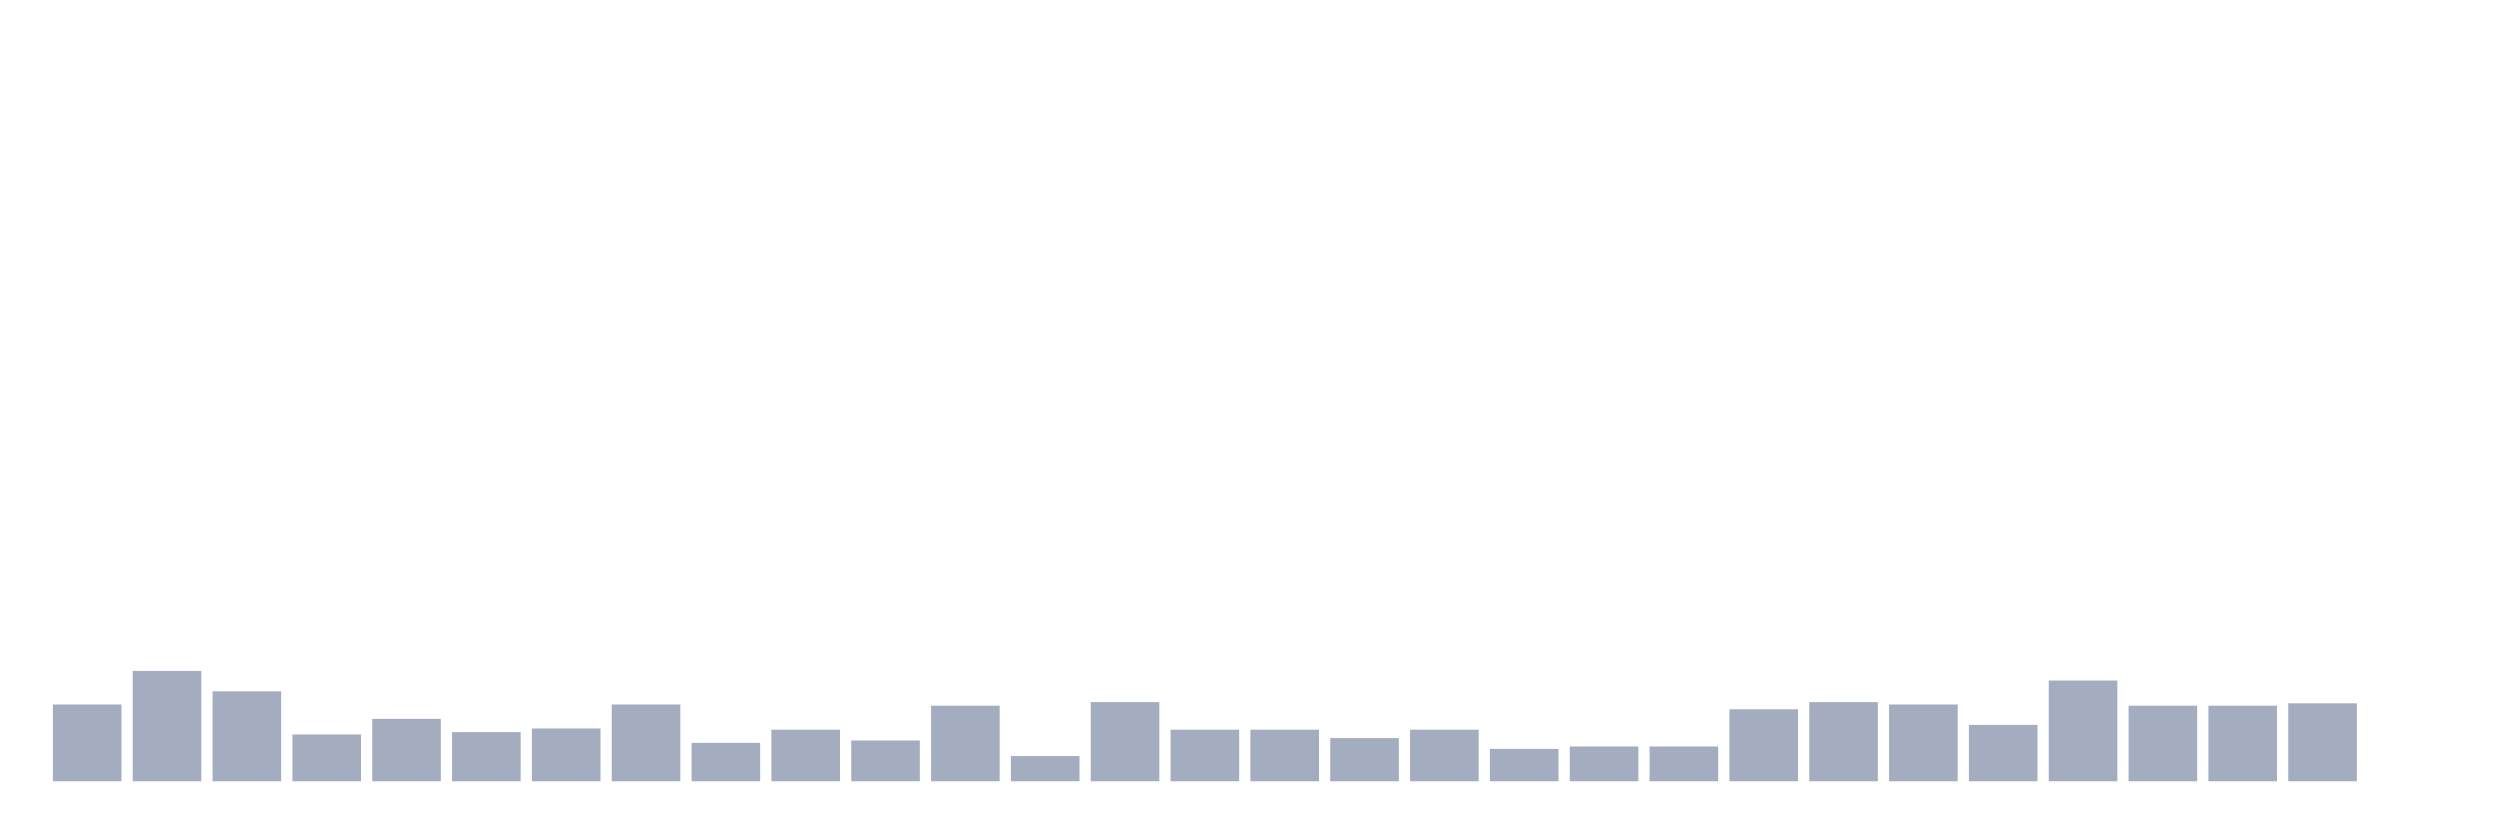
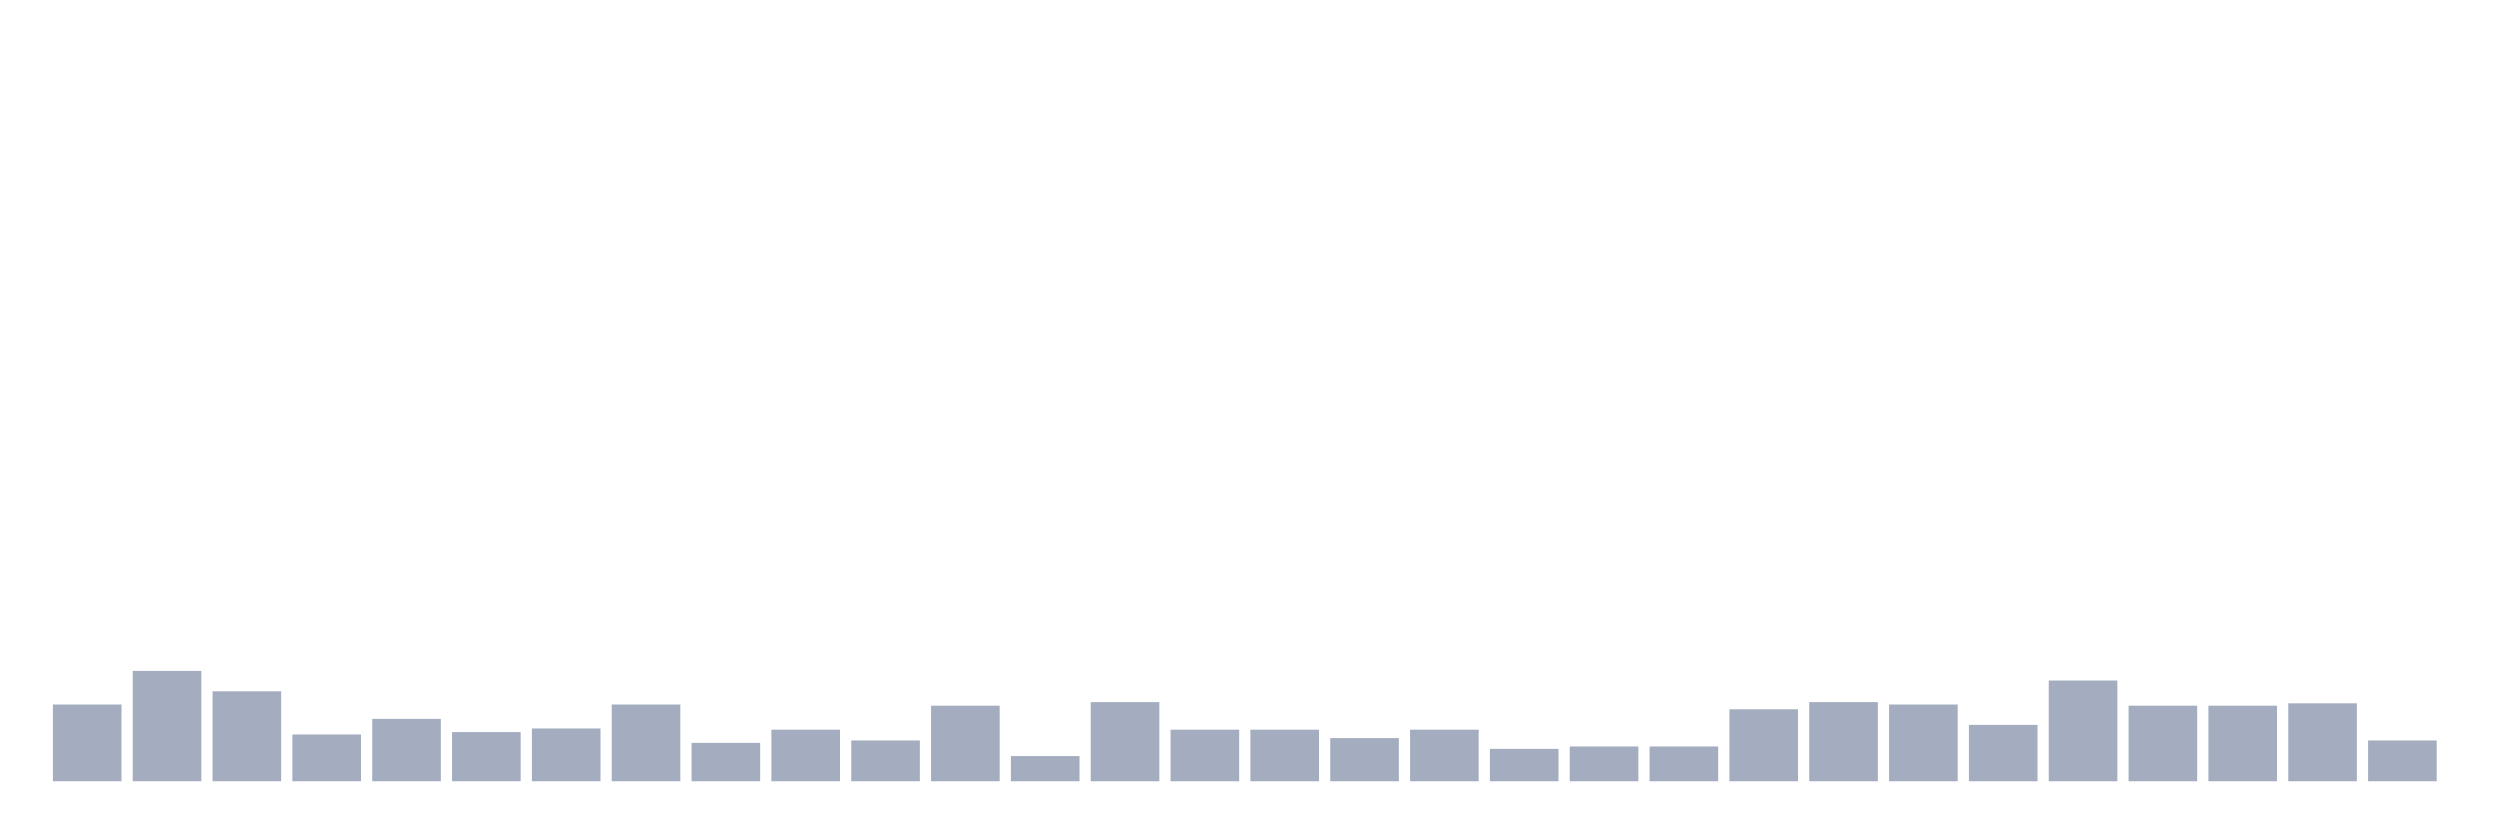
<svg xmlns="http://www.w3.org/2000/svg" viewBox="0 0 480 160">
  <g transform="translate(10,10)">
    <rect class="bar" x="0.153" width="13.175" y="125.263" height="14.737" fill="rgb(164,173,192)" />
    <rect class="bar" x="15.482" width="13.175" y="118.816" height="21.184" fill="rgb(164,173,192)" />
    <rect class="bar" x="30.81" width="13.175" y="122.73" height="17.27" fill="rgb(164,173,192)" />
    <rect class="bar" x="46.138" width="13.175" y="131.02" height="8.98" fill="rgb(164,173,192)" />
    <rect class="bar" x="61.466" width="13.175" y="128.026" height="11.974" fill="rgb(164,173,192)" />
    <rect class="bar" x="76.794" width="13.175" y="130.559" height="9.441" fill="rgb(164,173,192)" />
    <rect class="bar" x="92.123" width="13.175" y="129.868" height="10.132" fill="rgb(164,173,192)" />
    <rect class="bar" x="107.451" width="13.175" y="125.263" height="14.737" fill="rgb(164,173,192)" />
    <rect class="bar" x="122.779" width="13.175" y="132.632" height="7.368" fill="rgb(164,173,192)" />
    <rect class="bar" x="138.107" width="13.175" y="130.099" height="9.901" fill="rgb(164,173,192)" />
    <rect class="bar" x="153.436" width="13.175" y="132.171" height="7.829" fill="rgb(164,173,192)" />
    <rect class="bar" x="168.764" width="13.175" y="125.493" height="14.507" fill="rgb(164,173,192)" />
    <rect class="bar" x="184.092" width="13.175" y="135.164" height="4.836" fill="rgb(164,173,192)" />
    <rect class="bar" x="199.42" width="13.175" y="124.803" height="15.197" fill="rgb(164,173,192)" />
    <rect class="bar" x="214.748" width="13.175" y="130.099" height="9.901" fill="rgb(164,173,192)" />
    <rect class="bar" x="230.077" width="13.175" y="130.099" height="9.901" fill="rgb(164,173,192)" />
    <rect class="bar" x="245.405" width="13.175" y="131.711" height="8.289" fill="rgb(164,173,192)" />
    <rect class="bar" x="260.733" width="13.175" y="130.099" height="9.901" fill="rgb(164,173,192)" />
    <rect class="bar" x="276.061" width="13.175" y="133.783" height="6.217" fill="rgb(164,173,192)" />
    <rect class="bar" x="291.39" width="13.175" y="133.322" height="6.678" fill="rgb(164,173,192)" />
    <rect class="bar" x="306.718" width="13.175" y="133.322" height="6.678" fill="rgb(164,173,192)" />
    <rect class="bar" x="322.046" width="13.175" y="126.184" height="13.816" fill="rgb(164,173,192)" />
    <rect class="bar" x="337.374" width="13.175" y="124.803" height="15.197" fill="rgb(164,173,192)" />
    <rect class="bar" x="352.702" width="13.175" y="125.263" height="14.737" fill="rgb(164,173,192)" />
    <rect class="bar" x="368.031" width="13.175" y="129.178" height="10.822" fill="rgb(164,173,192)" />
    <rect class="bar" x="383.359" width="13.175" y="120.658" height="19.342" fill="rgb(164,173,192)" />
    <rect class="bar" x="398.687" width="13.175" y="125.493" height="14.507" fill="rgb(164,173,192)" />
    <rect class="bar" x="414.015" width="13.175" y="125.493" height="14.507" fill="rgb(164,173,192)" />
    <rect class="bar" x="429.344" width="13.175" y="125.033" height="14.967" fill="rgb(164,173,192)" />
-     <rect class="bar" x="444.672" width="13.175" y="140" height="0" fill="rgb(164,173,192)" />
+     <rect class="bar" x="444.672" width="13.175" y="132.171" height="7.829" fill="rgb(164,173,192)" />
  </g>
</svg>
